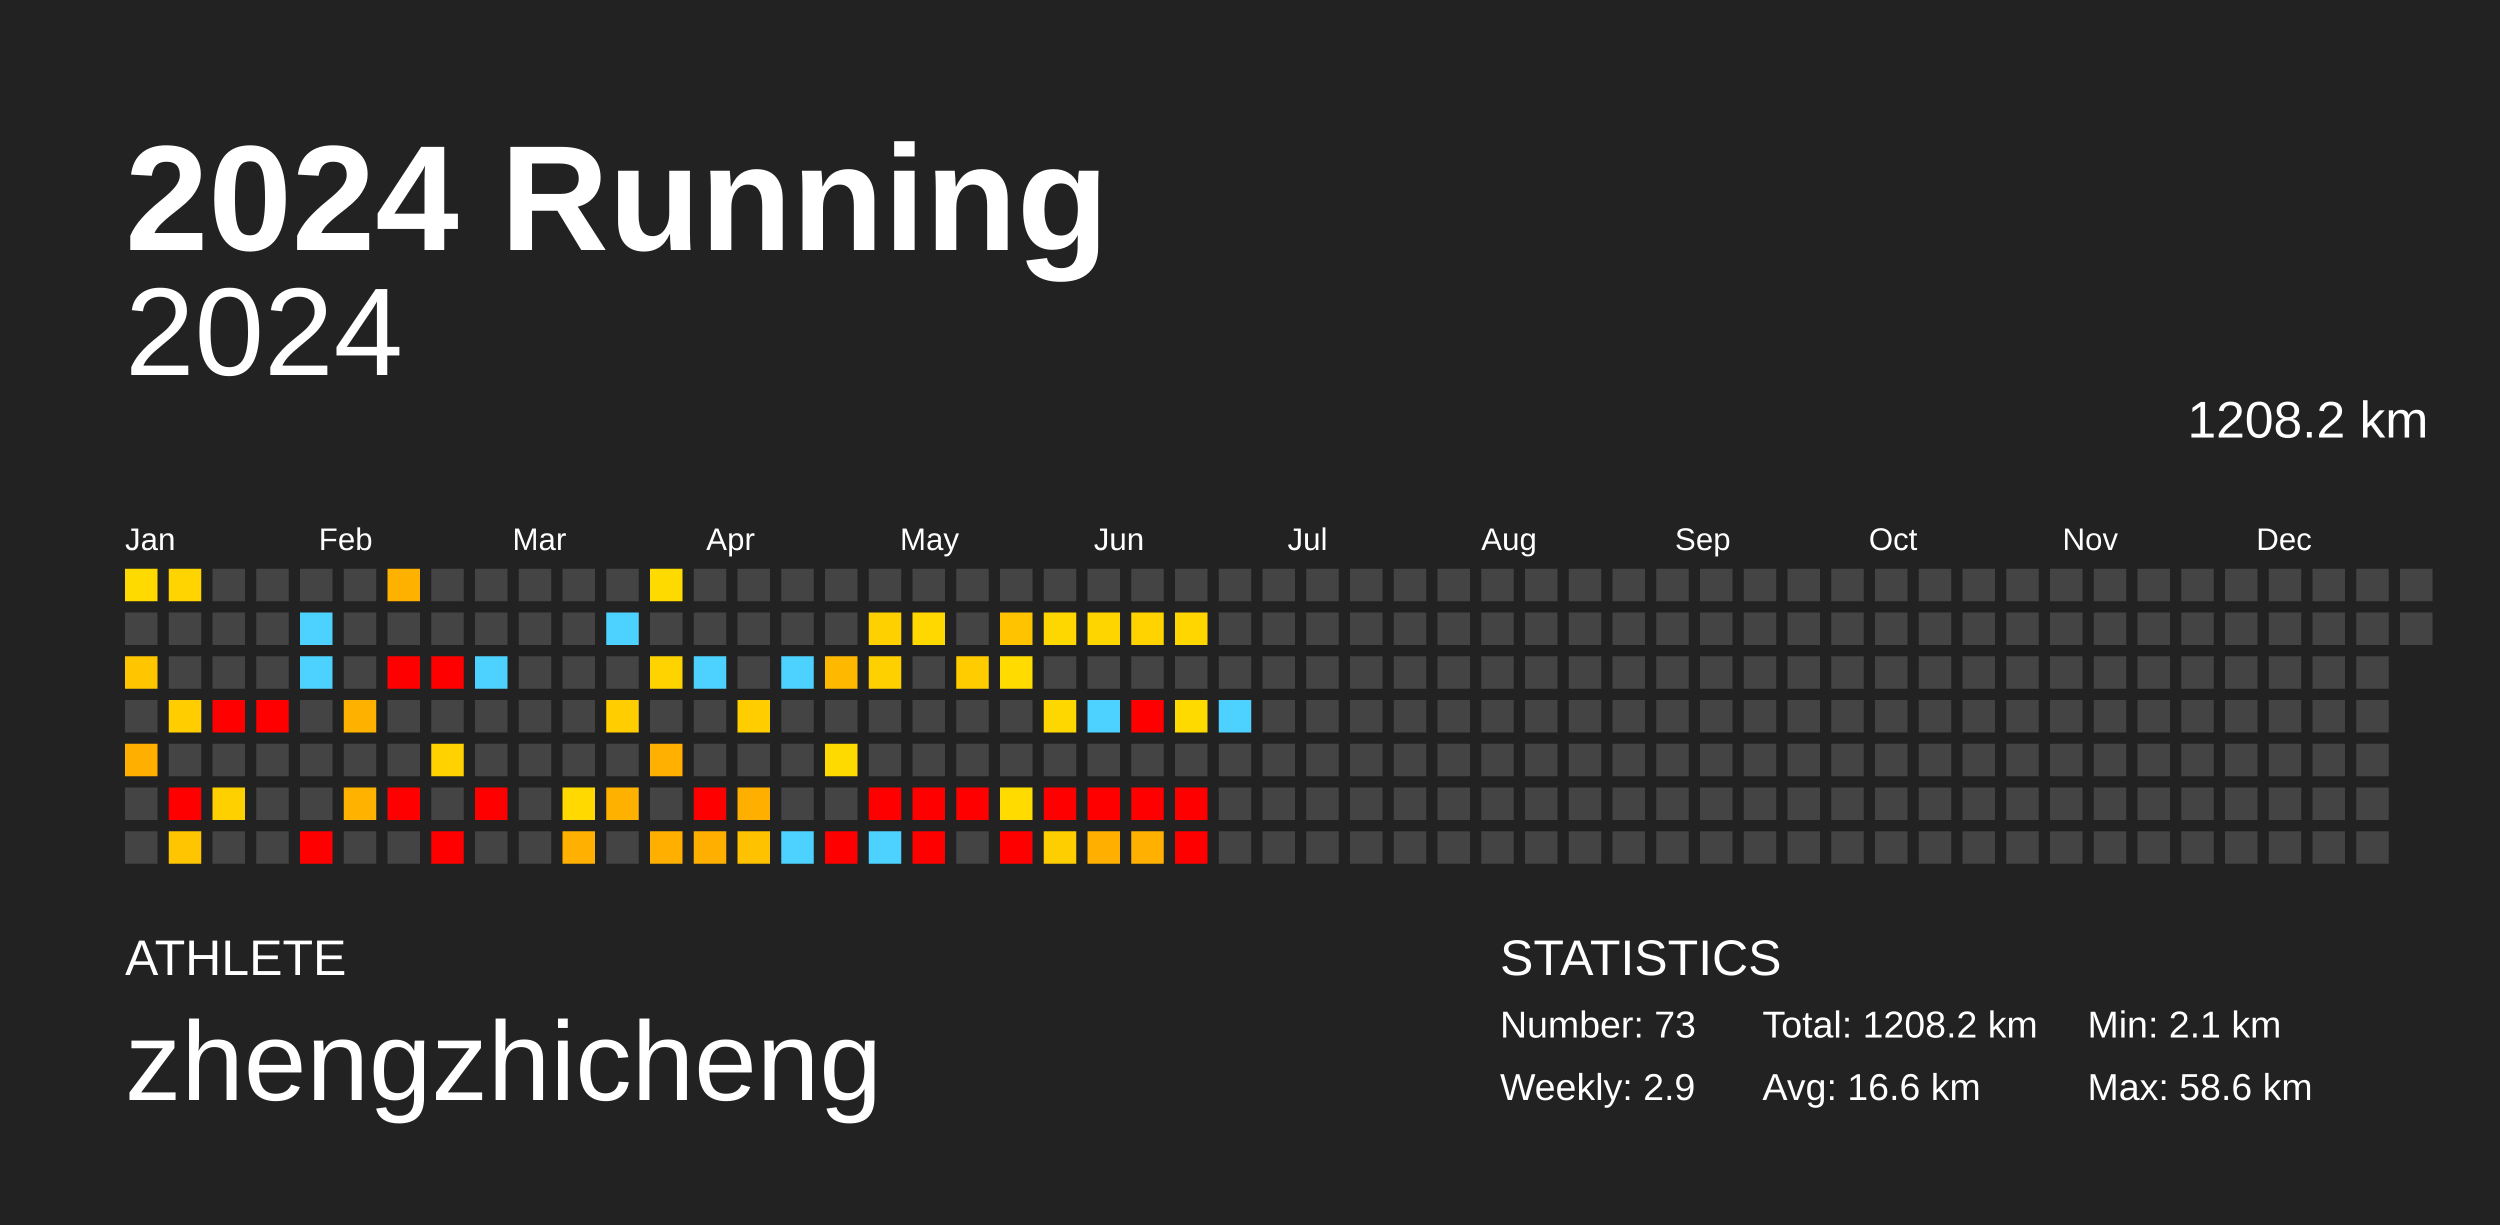
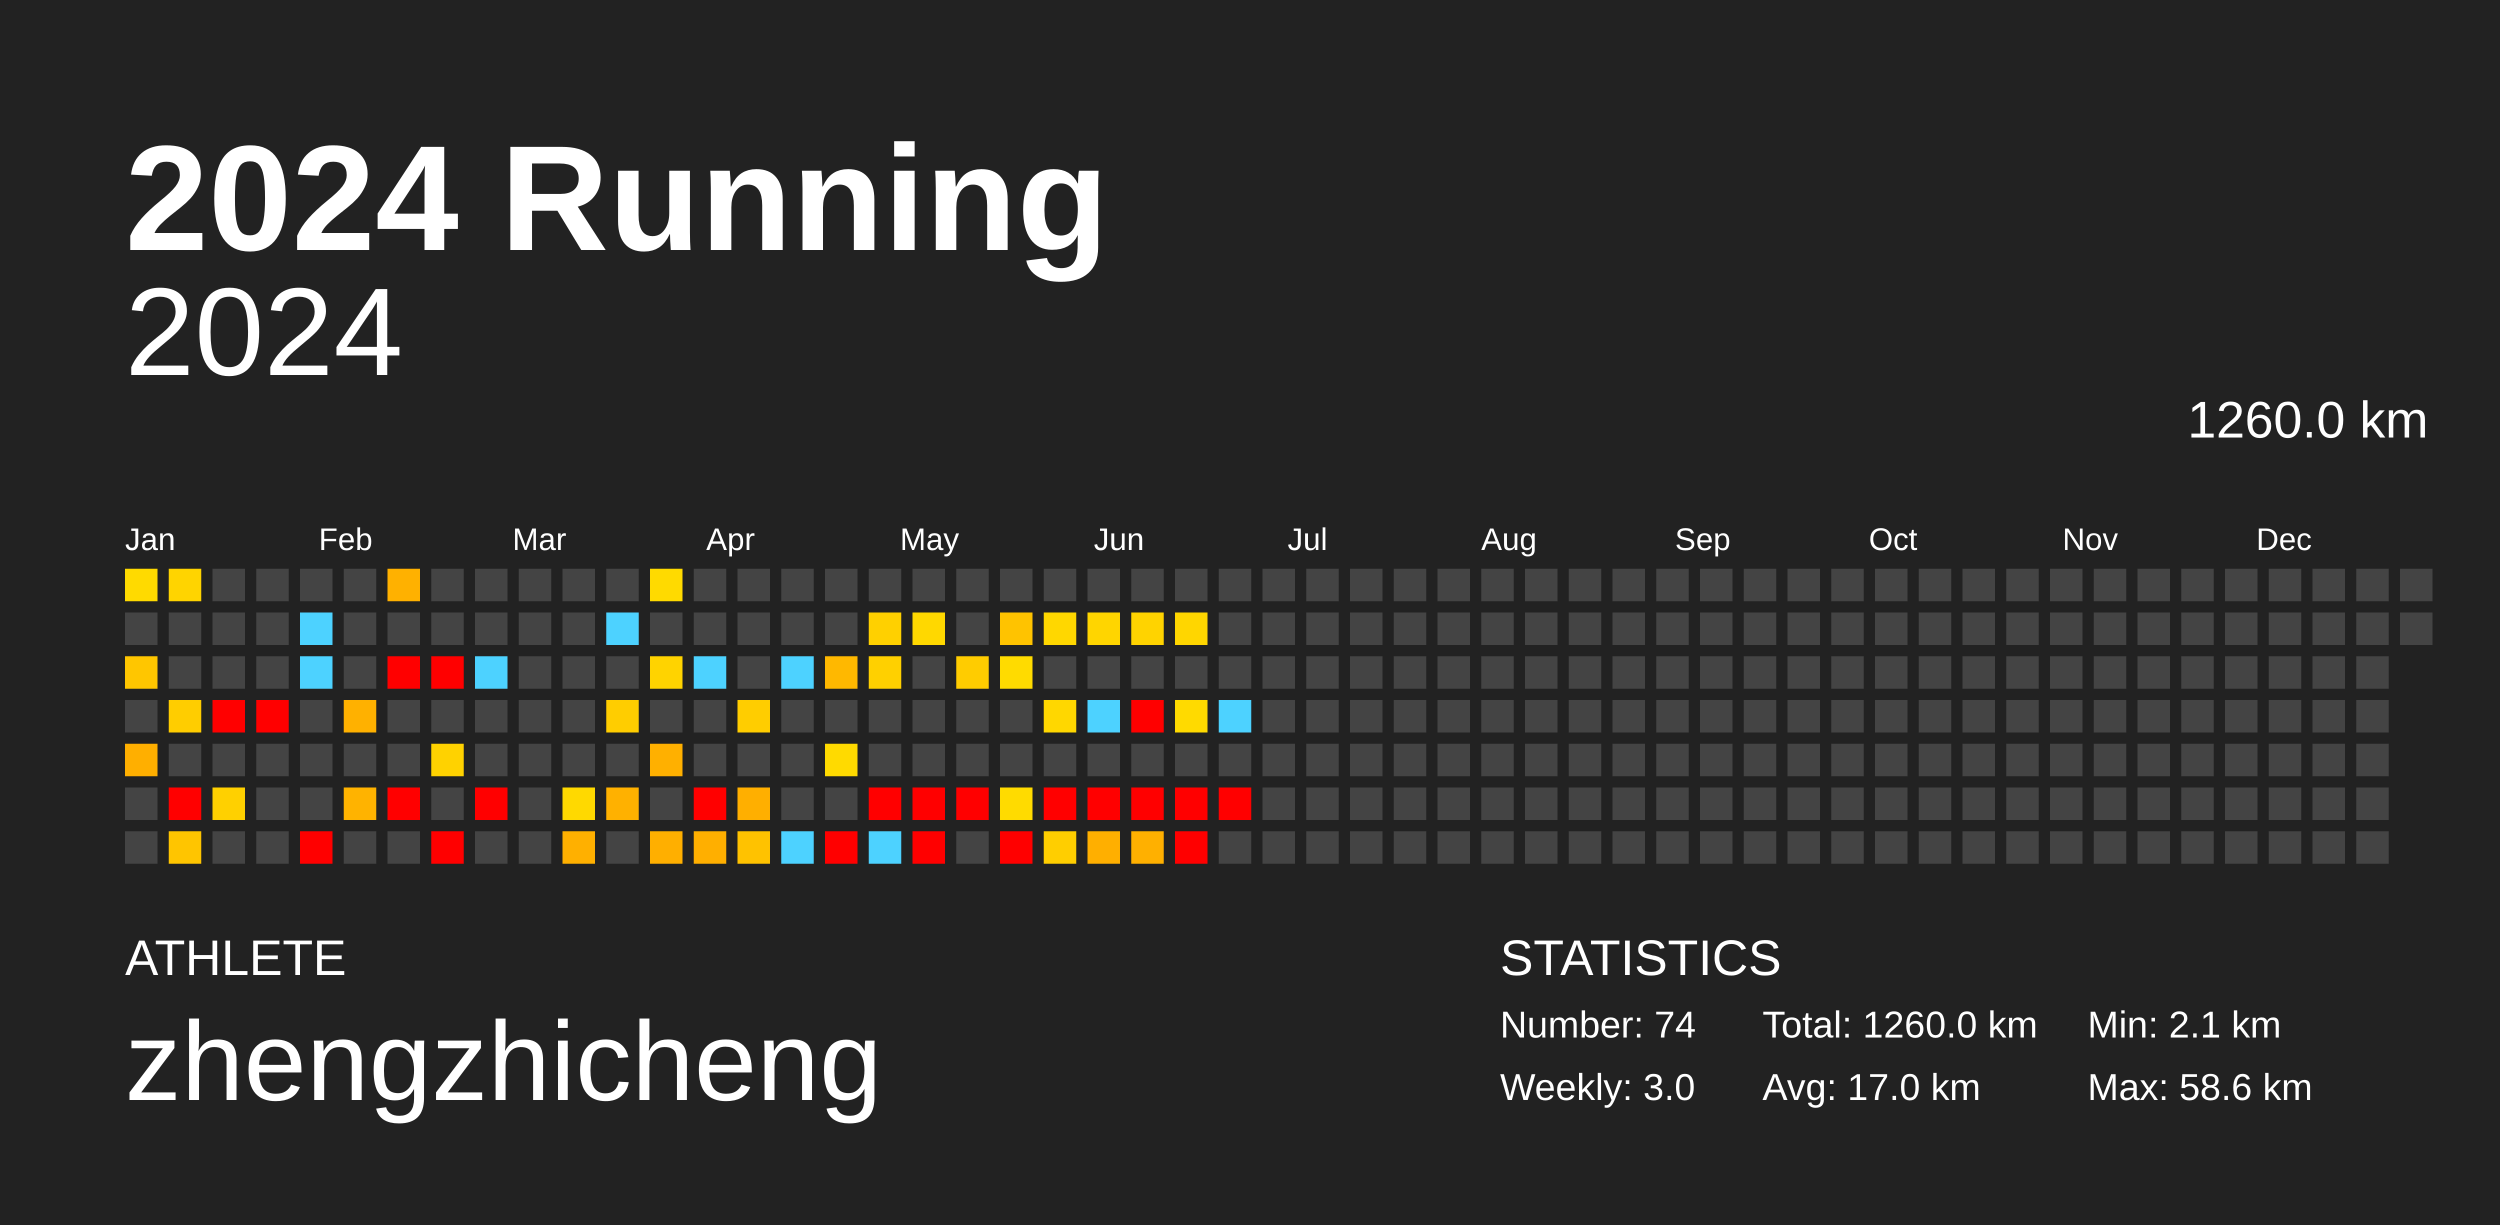
<svg xmlns="http://www.w3.org/2000/svg" baseProfile="full" height="98mm" version="1.1" viewBox="0,0,200,98" width="200mm">
  <defs />
  <rect fill="#222222" height="98" width="200" x="0" y="0" />
  <text fill="#FFFFFF" style="font-size:12px; font-family:Arial; font-weight:bold;" x="10" y="20">2024 Running</text>
  <text fill="#FFFFFF" style="font-size:4px; font-family:Arial" x="10" y="78">ATHLETE</text>
  <text fill="#FFFFFF" style="font-size:9px; font-family:Arial" x="10" y="88">zhengzhicheng</text>
  <text fill="#FFFFFF" style="font-size:4px; font-family:Arial" x="120" y="78">STATISTICS</text>
-   <text fill="#FFFFFF" style="font-size:3px; font-family:Arial" x="120" y="83">Number: 73</text>
-   <text fill="#FFFFFF" style="font-size:3px; font-family:Arial" x="120" y="88">Weekly: 2.9</text>
-   <text fill="#FFFFFF" style="font-size:3px; font-family:Arial" x="141" y="83">Total: 1208.2 km</text>
-   <text fill="#FFFFFF" style="font-size:3px; font-family:Arial" x="141" y="88">Avg: 16.6 km</text>
+   <text fill="#FFFFFF" style="font-size:3px; font-family:Arial" x="120" y="83">Number: 74</text>
+   <text fill="#FFFFFF" style="font-size:3px; font-family:Arial" x="120" y="88">Weekly: 3.0</text>
+   <text fill="#FFFFFF" style="font-size:3px; font-family:Arial" x="141" y="83">Total: 1260.0 km</text>
+   <text fill="#FFFFFF" style="font-size:3px; font-family:Arial" x="141" y="88">Avg: 17.0 km</text>
  <text fill="#FFFFFF" style="font-size:3px; font-family:Arial" x="167" y="83">Min: 2.1 km</text>
  <text fill="#FFFFFF" style="font-size:3px; font-family:Arial" x="167" y="88">Max: 58.6 km</text>
  <text alignment-baseline="hanging" fill="#FFFFFF" style="font-size:10.0px; font-family:Arial;" x="10" y="30">2024</text>
-   <text alignment-baseline="hanging" fill="#FFFFFF" style="font-size:4.125px; font-family:Arial;" x="175" y="35">1208.2 km</text>
+   <text alignment-baseline="hanging" fill="#FFFFFF" style="font-size:4.125px; font-family:Arial;" x="175" y="35">1260.0 km</text>
  <text fill="#FFFFFF" style="font-size:2.5px; font-family:Arial" x="10.0" y="44">Jan</text>
  <text fill="#FFFFFF" style="font-size:2.5px; font-family:Arial" x="25.5" y="44">Feb</text>
  <text fill="#FFFFFF" style="font-size:2.5px; font-family:Arial" x="41.0" y="44">Mar</text>
  <text fill="#FFFFFF" style="font-size:2.5px; font-family:Arial" x="56.5" y="44">Apr</text>
  <text fill="#FFFFFF" style="font-size:2.5px; font-family:Arial" x="72.0" y="44">May</text>
  <text fill="#FFFFFF" style="font-size:2.5px; font-family:Arial" x="87.5" y="44">Jun</text>
  <text fill="#FFFFFF" style="font-size:2.5px; font-family:Arial" x="103.0" y="44">Jul</text>
  <text fill="#FFFFFF" style="font-size:2.5px; font-family:Arial" x="118.5" y="44">Aug</text>
  <text fill="#FFFFFF" style="font-size:2.5px; font-family:Arial" x="134.0" y="44">Sep</text>
  <text fill="#FFFFFF" style="font-size:2.5px; font-family:Arial" x="149.5" y="44">Oct</text>
  <text fill="#FFFFFF" style="font-size:2.5px; font-family:Arial" x="165.0" y="44">Nov</text>
  <text fill="#FFFFFF" style="font-size:2.5px; font-family:Arial" x="180.5" y="44">Dec</text>
  <rect fill="#ffda00" height="2.6" width="2.6" x="10.0" y="45.5" />
  <rect fill="#444444" height="2.6" width="2.6" x="10.0" y="49.0" />
  <rect fill="#ffc600" height="2.6" width="2.6" x="10.0" y="52.5" />
  <rect fill="#444444" height="2.6" width="2.6" x="10.0" y="56.0" />
  <rect fill="#ffaf00" height="2.6" width="2.6" x="10.0" y="59.5" />
  <rect fill="#444444" height="2.6" width="2.6" x="10.0" y="63.0" />
  <rect fill="#444444" height="2.6" width="2.6" x="10.0" y="66.5" />
  <rect fill="#ffd400" height="2.6" width="2.6" x="13.5" y="45.5" />
  <rect fill="#444444" height="2.6" width="2.6" x="13.5" y="49.0" />
  <rect fill="#444444" height="2.6" width="2.6" x="13.5" y="52.5" />
  <rect fill="#ffcd00" height="2.6" width="2.6" x="13.5" y="56.0" />
  <rect fill="#444444" height="2.6" width="2.6" x="13.5" y="59.5" />
  <rect fill="red" height="2.6" width="2.6" x="13.5" y="63.0" />
  <rect fill="#ffc500" height="2.6" width="2.6" x="13.5" y="66.5" />
  <rect fill="#444444" height="2.6" width="2.6" x="17.0" y="45.5" />
  <rect fill="#444444" height="2.6" width="2.6" x="17.0" y="49.0" />
  <rect fill="#444444" height="2.6" width="2.6" x="17.0" y="52.5" />
  <rect fill="red" height="2.6" width="2.6" x="17.0" y="56.0" />
  <rect fill="#444444" height="2.6" width="2.6" x="17.0" y="59.5" />
  <rect fill="#ffd000" height="2.6" width="2.6" x="17.0" y="63.0" />
  <rect fill="#444444" height="2.6" width="2.6" x="17.0" y="66.5" />
  <rect fill="#444444" height="2.6" width="2.6" x="20.5" y="45.5" />
  <rect fill="#444444" height="2.6" width="2.6" x="20.5" y="49.0" />
  <rect fill="#444444" height="2.6" width="2.6" x="20.5" y="52.5" />
  <rect fill="red" height="2.6" width="2.6" x="20.5" y="56.0" />
  <rect fill="#444444" height="2.6" width="2.6" x="20.5" y="59.5" />
  <rect fill="#444444" height="2.6" width="2.6" x="20.5" y="63.0" />
  <rect fill="#444444" height="2.6" width="2.6" x="20.5" y="66.5" />
  <rect fill="#444444" height="2.6" width="2.6" x="24.0" y="45.5" />
  <rect fill="#4dd2ff" height="2.6" width="2.6" x="24.0" y="49.0" />
  <rect fill="#4dd2ff" height="2.6" width="2.6" x="24.0" y="52.5" />
  <rect fill="#444444" height="2.6" width="2.6" x="24.0" y="56.0" />
  <rect fill="#444444" height="2.6" width="2.6" x="24.0" y="59.5" />
  <rect fill="#444444" height="2.6" width="2.6" x="24.0" y="63.0" />
  <rect fill="red" height="2.6" width="2.6" x="24.0" y="66.5" />
  <rect fill="#444444" height="2.6" width="2.6" x="27.5" y="45.5" />
  <rect fill="#444444" height="2.6" width="2.6" x="27.5" y="49.0" />
  <rect fill="#444444" height="2.6" width="2.6" x="27.5" y="52.5" />
  <rect fill="#ffb100" height="2.6" width="2.6" x="27.5" y="56.0" />
  <rect fill="#444444" height="2.6" width="2.6" x="27.5" y="59.5" />
  <rect fill="#ffb300" height="2.6" width="2.6" x="27.5" y="63.0" />
  <rect fill="#444444" height="2.6" width="2.6" x="27.5" y="66.5" />
  <rect fill="#ffb100" height="2.6" width="2.6" x="31.0" y="45.5" />
  <rect fill="#444444" height="2.6" width="2.6" x="31.0" y="49.0" />
  <rect fill="red" height="2.6" width="2.6" x="31.0" y="52.5" />
  <rect fill="#444444" height="2.6" width="2.6" x="31.0" y="56.0" />
  <rect fill="#444444" height="2.6" width="2.6" x="31.0" y="59.5" />
  <rect fill="red" height="2.6" width="2.6" x="31.0" y="63.0" />
  <rect fill="#444444" height="2.6" width="2.6" x="31.0" y="66.5" />
  <rect fill="#444444" height="2.6" width="2.6" x="34.5" y="45.5" />
  <rect fill="#444444" height="2.6" width="2.6" x="34.5" y="49.0" />
  <rect fill="red" height="2.6" width="2.6" x="34.5" y="52.5" />
  <rect fill="#444444" height="2.6" width="2.6" x="34.5" y="56.0" />
  <rect fill="#ffd200" height="2.6" width="2.6" x="34.5" y="59.5" />
  <rect fill="#444444" height="2.6" width="2.6" x="34.5" y="63.0" />
  <rect fill="red" height="2.6" width="2.6" x="34.5" y="66.5" />
  <rect fill="#444444" height="2.6" width="2.6" x="38.0" y="45.5" />
  <rect fill="#444444" height="2.6" width="2.6" x="38.0" y="49.0" />
  <rect fill="#4dd2ff" height="2.6" width="2.6" x="38.0" y="52.5" />
  <rect fill="#444444" height="2.6" width="2.6" x="38.0" y="56.0" />
  <rect fill="#444444" height="2.6" width="2.6" x="38.0" y="59.5" />
  <rect fill="red" height="2.6" width="2.6" x="38.0" y="63.0" />
  <rect fill="#444444" height="2.6" width="2.6" x="38.0" y="66.5" />
  <rect fill="#444444" height="2.6" width="2.6" x="41.5" y="45.5" />
  <rect fill="#444444" height="2.6" width="2.6" x="41.5" y="49.0" />
  <rect fill="#444444" height="2.6" width="2.6" x="41.5" y="52.5" />
  <rect fill="#444444" height="2.6" width="2.6" x="41.5" y="56.0" />
  <rect fill="#444444" height="2.6" width="2.6" x="41.5" y="59.5" />
  <rect fill="#444444" height="2.6" width="2.6" x="41.5" y="63.0" />
  <rect fill="#444444" height="2.6" width="2.6" x="41.5" y="66.5" />
  <rect fill="#444444" height="2.6" width="2.6" x="45.0" y="45.5" />
  <rect fill="#444444" height="2.6" width="2.6" x="45.0" y="49.0" />
  <rect fill="#444444" height="2.6" width="2.6" x="45.0" y="52.5" />
  <rect fill="#444444" height="2.6" width="2.6" x="45.0" y="56.0" />
  <rect fill="#444444" height="2.6" width="2.6" x="45.0" y="59.5" />
  <rect fill="#ffd900" height="2.6" width="2.6" x="45.0" y="63.0" />
  <rect fill="#ffb000" height="2.6" width="2.6" x="45.0" y="66.5" />
  <rect fill="#444444" height="2.6" width="2.6" x="48.5" y="45.5" />
  <rect fill="#4dd2ff" height="2.6" width="2.6" x="48.5" y="49.0" />
  <rect fill="#444444" height="2.6" width="2.6" x="48.5" y="52.5" />
  <rect fill="#ffcd00" height="2.6" width="2.6" x="48.5" y="56.0" />
  <rect fill="#444444" height="2.6" width="2.6" x="48.5" y="59.5" />
  <rect fill="#ffb100" height="2.6" width="2.6" x="48.5" y="63.0" />
  <rect fill="#444444" height="2.6" width="2.6" x="48.5" y="66.5" />
  <rect fill="#ffda00" height="2.6" width="2.6" x="52.0" y="45.5" />
  <rect fill="#444444" height="2.6" width="2.6" x="52.0" y="49.0" />
  <rect fill="#ffd300" height="2.6" width="2.6" x="52.0" y="52.5" />
  <rect fill="#444444" height="2.6" width="2.6" x="52.0" y="56.0" />
  <rect fill="#ffb000" height="2.6" width="2.6" x="52.0" y="59.5" />
  <rect fill="#444444" height="2.6" width="2.6" x="52.0" y="63.0" />
  <rect fill="#ffaf00" height="2.6" width="2.6" x="52.0" y="66.5" />
  <rect fill="#444444" height="2.6" width="2.6" x="55.5" y="45.5" />
  <rect fill="#444444" height="2.6" width="2.6" x="55.5" y="49.0" />
  <rect fill="#4dd2ff" height="2.6" width="2.6" x="55.5" y="52.5" />
  <rect fill="#444444" height="2.6" width="2.6" x="55.5" y="56.0" />
  <rect fill="#444444" height="2.6" width="2.6" x="55.5" y="59.5" />
  <rect fill="red" height="2.6" width="2.6" x="55.5" y="63.0" />
  <rect fill="#ffaf00" height="2.6" width="2.6" x="55.5" y="66.5" />
  <rect fill="#444444" height="2.6" width="2.6" x="59.0" y="45.5" />
  <rect fill="#444444" height="2.6" width="2.6" x="59.0" y="49.0" />
  <rect fill="#444444" height="2.6" width="2.6" x="59.0" y="52.5" />
  <rect fill="#ffcd00" height="2.6" width="2.6" x="59.0" y="56.0" />
  <rect fill="#444444" height="2.6" width="2.6" x="59.0" y="59.5" />
  <rect fill="#ffaf00" height="2.6" width="2.6" x="59.0" y="63.0" />
  <rect fill="#ffc200" height="2.6" width="2.6" x="59.0" y="66.5" />
  <rect fill="#444444" height="2.6" width="2.6" x="62.5" y="45.5" />
  <rect fill="#444444" height="2.6" width="2.6" x="62.5" y="49.0" />
  <rect fill="#4dd2ff" height="2.6" width="2.6" x="62.5" y="52.5" />
  <rect fill="#444444" height="2.6" width="2.6" x="62.5" y="56.0" />
  <rect fill="#444444" height="2.6" width="2.6" x="62.5" y="59.5" />
  <rect fill="#444444" height="2.6" width="2.6" x="62.5" y="63.0" />
  <rect fill="#4dd2ff" height="2.6" width="2.6" x="62.5" y="66.5" />
  <rect fill="#444444" height="2.6" width="2.6" x="66.0" y="45.5" />
  <rect fill="#444444" height="2.6" width="2.6" x="66.0" y="49.0" />
  <rect fill="#ffb800" height="2.6" width="2.6" x="66.0" y="52.5" />
  <rect fill="#444444" height="2.6" width="2.6" x="66.0" y="56.0" />
  <rect fill="#ffda00" height="2.6" width="2.6" x="66.0" y="59.5" />
  <rect fill="#444444" height="2.6" width="2.6" x="66.0" y="63.0" />
  <rect fill="red" height="2.6" width="2.6" x="66.0" y="66.5" />
  <rect fill="#444444" height="2.6" width="2.6" x="69.5" y="45.5" />
  <rect fill="#ffd000" height="2.6" width="2.6" x="69.5" y="49.0" />
  <rect fill="#ffd000" height="2.6" width="2.6" x="69.5" y="52.5" />
  <rect fill="#444444" height="2.6" width="2.6" x="69.5" y="56.0" />
  <rect fill="#444444" height="2.6" width="2.6" x="69.5" y="59.5" />
  <rect fill="red" height="2.6" width="2.6" x="69.5" y="63.0" />
  <rect fill="#4dd2ff" height="2.6" width="2.6" x="69.5" y="66.5" />
  <rect fill="#444444" height="2.6" width="2.6" x="73.0" y="45.5" />
  <rect fill="#ffd800" height="2.6" width="2.6" x="73.0" y="49.0" />
  <rect fill="#444444" height="2.6" width="2.6" x="73.0" y="52.5" />
  <rect fill="#444444" height="2.6" width="2.6" x="73.0" y="56.0" />
  <rect fill="#444444" height="2.6" width="2.6" x="73.0" y="59.5" />
  <rect fill="red" height="2.6" width="2.6" x="73.0" y="63.0" />
  <rect fill="red" height="2.6" width="2.6" x="73.0" y="66.5" />
  <rect fill="#444444" height="2.6" width="2.6" x="76.5" y="45.5" />
  <rect fill="#444444" height="2.6" width="2.6" x="76.5" y="49.0" />
  <rect fill="#ffcc00" height="2.6" width="2.6" x="76.5" y="52.5" />
  <rect fill="#444444" height="2.6" width="2.6" x="76.5" y="56.0" />
  <rect fill="#444444" height="2.6" width="2.6" x="76.5" y="59.5" />
  <rect fill="red" height="2.6" width="2.6" x="76.5" y="63.0" />
  <rect fill="#444444" height="2.6" width="2.6" x="76.5" y="66.5" />
  <rect fill="#444444" height="2.6" width="2.6" x="80.0" y="45.5" />
  <rect fill="#ffc300" height="2.6" width="2.6" x="80.0" y="49.0" />
  <rect fill="#ffdb00" height="2.6" width="2.6" x="80.0" y="52.5" />
  <rect fill="#444444" height="2.6" width="2.6" x="80.0" y="56.0" />
  <rect fill="#444444" height="2.6" width="2.6" x="80.0" y="59.5" />
  <rect fill="#ffdb00" height="2.6" width="2.6" x="80.0" y="63.0" />
  <rect fill="red" height="2.6" width="2.6" x="80.0" y="66.5" />
  <rect fill="#444444" height="2.6" width="2.6" x="83.5" y="45.5" />
  <rect fill="#ffd700" height="2.6" width="2.6" x="83.5" y="49.0" />
  <rect fill="#444444" height="2.6" width="2.6" x="83.5" y="52.5" />
  <rect fill="#ffd700" height="2.6" width="2.6" x="83.5" y="56.0" />
  <rect fill="#444444" height="2.6" width="2.6" x="83.5" y="59.5" />
  <rect fill="red" height="2.6" width="2.6" x="83.5" y="63.0" />
  <rect fill="#ffce00" height="2.6" width="2.6" x="83.5" y="66.5" />
  <rect fill="#444444" height="2.6" width="2.6" x="87.0" y="45.5" />
  <rect fill="#ffd500" height="2.6" width="2.6" x="87.0" y="49.0" />
  <rect fill="#444444" height="2.6" width="2.6" x="87.0" y="52.5" />
  <rect fill="#4dd2ff" height="2.6" width="2.6" x="87.0" y="56.0" />
  <rect fill="#444444" height="2.6" width="2.6" x="87.0" y="59.5" />
  <rect fill="red" height="2.6" width="2.6" x="87.0" y="63.0" />
  <rect fill="#ffaf00" height="2.6" width="2.6" x="87.0" y="66.5" />
  <rect fill="#444444" height="2.6" width="2.6" x="90.5" y="45.5" />
  <rect fill="#ffd300" height="2.6" width="2.6" x="90.5" y="49.0" />
  <rect fill="#444444" height="2.6" width="2.6" x="90.5" y="52.5" />
  <rect fill="red" height="2.6" width="2.6" x="90.5" y="56.0" />
  <rect fill="#444444" height="2.6" width="2.6" x="90.5" y="59.5" />
  <rect fill="red" height="2.6" width="2.6" x="90.5" y="63.0" />
  <rect fill="#ffb000" height="2.6" width="2.6" x="90.5" y="66.5" />
  <rect fill="#444444" height="2.6" width="2.6" x="94.0" y="45.5" />
  <rect fill="#ffd600" height="2.6" width="2.6" x="94.0" y="49.0" />
  <rect fill="#444444" height="2.6" width="2.6" x="94.0" y="52.5" />
  <rect fill="#ffda00" height="2.6" width="2.6" x="94.0" y="56.0" />
  <rect fill="#444444" height="2.6" width="2.6" x="94.0" y="59.5" />
  <rect fill="red" height="2.6" width="2.6" x="94.0" y="63.0" />
  <rect fill="red" height="2.6" width="2.6" x="94.0" y="66.5" />
  <rect fill="#444444" height="2.6" width="2.6" x="97.5" y="45.5" />
  <rect fill="#444444" height="2.6" width="2.6" x="97.5" y="49.0" />
  <rect fill="#444444" height="2.6" width="2.6" x="97.5" y="52.5" />
  <rect fill="#4dd2ff" height="2.6" width="2.6" x="97.5" y="56.0" />
  <rect fill="#444444" height="2.6" width="2.6" x="97.5" y="59.5" />
-   <rect fill="#444444" height="2.6" width="2.6" x="97.5" y="63.0" />
+   <rect fill="red" height="2.6" width="2.6" x="97.5" y="63.0" />
  <rect fill="#444444" height="2.6" width="2.6" x="97.5" y="66.5" />
  <rect fill="#444444" height="2.6" width="2.6" x="101.0" y="45.5" />
  <rect fill="#444444" height="2.6" width="2.6" x="101.0" y="49.0" />
  <rect fill="#444444" height="2.6" width="2.6" x="101.0" y="52.5" />
  <rect fill="#444444" height="2.6" width="2.6" x="101.0" y="56.0" />
  <rect fill="#444444" height="2.6" width="2.6" x="101.0" y="59.5" />
  <rect fill="#444444" height="2.6" width="2.6" x="101.0" y="63.0" />
  <rect fill="#444444" height="2.6" width="2.6" x="101.0" y="66.5" />
  <rect fill="#444444" height="2.6" width="2.6" x="104.5" y="45.5" />
  <rect fill="#444444" height="2.6" width="2.6" x="104.5" y="49.0" />
  <rect fill="#444444" height="2.6" width="2.6" x="104.5" y="52.5" />
  <rect fill="#444444" height="2.6" width="2.6" x="104.5" y="56.0" />
  <rect fill="#444444" height="2.6" width="2.6" x="104.5" y="59.5" />
  <rect fill="#444444" height="2.6" width="2.6" x="104.5" y="63.0" />
  <rect fill="#444444" height="2.6" width="2.6" x="104.5" y="66.5" />
  <rect fill="#444444" height="2.6" width="2.6" x="108.0" y="45.5" />
  <rect fill="#444444" height="2.6" width="2.6" x="108.0" y="49.0" />
  <rect fill="#444444" height="2.6" width="2.6" x="108.0" y="52.5" />
  <rect fill="#444444" height="2.6" width="2.6" x="108.0" y="56.0" />
  <rect fill="#444444" height="2.6" width="2.6" x="108.0" y="59.5" />
  <rect fill="#444444" height="2.6" width="2.6" x="108.0" y="63.0" />
  <rect fill="#444444" height="2.6" width="2.6" x="108.0" y="66.5" />
  <rect fill="#444444" height="2.6" width="2.6" x="111.5" y="45.5" />
  <rect fill="#444444" height="2.6" width="2.6" x="111.5" y="49.0" />
  <rect fill="#444444" height="2.6" width="2.6" x="111.5" y="52.5" />
  <rect fill="#444444" height="2.6" width="2.6" x="111.5" y="56.0" />
  <rect fill="#444444" height="2.6" width="2.6" x="111.5" y="59.5" />
  <rect fill="#444444" height="2.6" width="2.6" x="111.5" y="63.0" />
  <rect fill="#444444" height="2.6" width="2.6" x="111.5" y="66.5" />
  <rect fill="#444444" height="2.6" width="2.6" x="115.0" y="45.5" />
  <rect fill="#444444" height="2.6" width="2.6" x="115.0" y="49.0" />
  <rect fill="#444444" height="2.6" width="2.6" x="115.0" y="52.5" />
  <rect fill="#444444" height="2.6" width="2.6" x="115.0" y="56.0" />
  <rect fill="#444444" height="2.6" width="2.6" x="115.0" y="59.5" />
  <rect fill="#444444" height="2.6" width="2.6" x="115.0" y="63.0" />
  <rect fill="#444444" height="2.6" width="2.6" x="115.0" y="66.5" />
  <rect fill="#444444" height="2.6" width="2.6" x="118.5" y="45.5" />
  <rect fill="#444444" height="2.6" width="2.6" x="118.5" y="49.0" />
  <rect fill="#444444" height="2.6" width="2.6" x="118.5" y="52.5" />
  <rect fill="#444444" height="2.6" width="2.6" x="118.5" y="56.0" />
  <rect fill="#444444" height="2.6" width="2.6" x="118.5" y="59.5" />
  <rect fill="#444444" height="2.6" width="2.6" x="118.5" y="63.0" />
  <rect fill="#444444" height="2.6" width="2.6" x="118.5" y="66.5" />
  <rect fill="#444444" height="2.6" width="2.6" x="122.0" y="45.5" />
  <rect fill="#444444" height="2.6" width="2.6" x="122.0" y="49.0" />
  <rect fill="#444444" height="2.6" width="2.6" x="122.0" y="52.5" />
  <rect fill="#444444" height="2.6" width="2.6" x="122.0" y="56.0" />
  <rect fill="#444444" height="2.6" width="2.6" x="122.0" y="59.5" />
  <rect fill="#444444" height="2.6" width="2.6" x="122.0" y="63.0" />
  <rect fill="#444444" height="2.6" width="2.6" x="122.0" y="66.5" />
  <rect fill="#444444" height="2.6" width="2.6" x="125.5" y="45.5" />
  <rect fill="#444444" height="2.6" width="2.6" x="125.5" y="49.0" />
  <rect fill="#444444" height="2.6" width="2.6" x="125.5" y="52.5" />
  <rect fill="#444444" height="2.6" width="2.6" x="125.5" y="56.0" />
  <rect fill="#444444" height="2.6" width="2.6" x="125.5" y="59.5" />
  <rect fill="#444444" height="2.6" width="2.6" x="125.5" y="63.0" />
  <rect fill="#444444" height="2.6" width="2.6" x="125.5" y="66.5" />
  <rect fill="#444444" height="2.6" width="2.6" x="129.0" y="45.5" />
  <rect fill="#444444" height="2.6" width="2.6" x="129.0" y="49.0" />
  <rect fill="#444444" height="2.6" width="2.6" x="129.0" y="52.5" />
  <rect fill="#444444" height="2.6" width="2.6" x="129.0" y="56.0" />
  <rect fill="#444444" height="2.6" width="2.6" x="129.0" y="59.5" />
  <rect fill="#444444" height="2.6" width="2.6" x="129.0" y="63.0" />
  <rect fill="#444444" height="2.6" width="2.6" x="129.0" y="66.5" />
  <rect fill="#444444" height="2.6" width="2.6" x="132.5" y="45.5" />
  <rect fill="#444444" height="2.6" width="2.6" x="132.5" y="49.0" />
  <rect fill="#444444" height="2.6" width="2.6" x="132.5" y="52.5" />
  <rect fill="#444444" height="2.6" width="2.6" x="132.5" y="56.0" />
  <rect fill="#444444" height="2.6" width="2.6" x="132.5" y="59.5" />
  <rect fill="#444444" height="2.6" width="2.6" x="132.5" y="63.0" />
  <rect fill="#444444" height="2.6" width="2.6" x="132.5" y="66.5" />
  <rect fill="#444444" height="2.6" width="2.6" x="136.0" y="45.5" />
  <rect fill="#444444" height="2.6" width="2.6" x="136.0" y="49.0" />
  <rect fill="#444444" height="2.6" width="2.6" x="136.0" y="52.5" />
  <rect fill="#444444" height="2.6" width="2.6" x="136.0" y="56.0" />
  <rect fill="#444444" height="2.6" width="2.6" x="136.0" y="59.5" />
  <rect fill="#444444" height="2.6" width="2.6" x="136.0" y="63.0" />
  <rect fill="#444444" height="2.6" width="2.6" x="136.0" y="66.5" />
  <rect fill="#444444" height="2.6" width="2.6" x="139.5" y="45.5" />
  <rect fill="#444444" height="2.6" width="2.6" x="139.5" y="49.0" />
  <rect fill="#444444" height="2.6" width="2.6" x="139.5" y="52.5" />
  <rect fill="#444444" height="2.6" width="2.6" x="139.5" y="56.0" />
  <rect fill="#444444" height="2.6" width="2.6" x="139.5" y="59.5" />
  <rect fill="#444444" height="2.6" width="2.6" x="139.5" y="63.0" />
  <rect fill="#444444" height="2.6" width="2.6" x="139.5" y="66.5" />
  <rect fill="#444444" height="2.6" width="2.6" x="143.0" y="45.5" />
  <rect fill="#444444" height="2.6" width="2.6" x="143.0" y="49.0" />
  <rect fill="#444444" height="2.6" width="2.6" x="143.0" y="52.5" />
  <rect fill="#444444" height="2.6" width="2.6" x="143.0" y="56.0" />
  <rect fill="#444444" height="2.6" width="2.6" x="143.0" y="59.5" />
  <rect fill="#444444" height="2.6" width="2.6" x="143.0" y="63.0" />
  <rect fill="#444444" height="2.6" width="2.6" x="143.0" y="66.5" />
  <rect fill="#444444" height="2.6" width="2.6" x="146.5" y="45.5" />
  <rect fill="#444444" height="2.6" width="2.6" x="146.5" y="49.0" />
  <rect fill="#444444" height="2.6" width="2.6" x="146.5" y="52.5" />
  <rect fill="#444444" height="2.6" width="2.6" x="146.5" y="56.0" />
  <rect fill="#444444" height="2.6" width="2.6" x="146.5" y="59.5" />
  <rect fill="#444444" height="2.6" width="2.6" x="146.5" y="63.0" />
  <rect fill="#444444" height="2.6" width="2.6" x="146.5" y="66.5" />
  <rect fill="#444444" height="2.6" width="2.6" x="150.0" y="45.5" />
  <rect fill="#444444" height="2.6" width="2.6" x="150.0" y="49.0" />
  <rect fill="#444444" height="2.6" width="2.6" x="150.0" y="52.5" />
  <rect fill="#444444" height="2.6" width="2.6" x="150.0" y="56.0" />
  <rect fill="#444444" height="2.6" width="2.6" x="150.0" y="59.5" />
  <rect fill="#444444" height="2.6" width="2.6" x="150.0" y="63.0" />
  <rect fill="#444444" height="2.6" width="2.6" x="150.0" y="66.5" />
  <rect fill="#444444" height="2.6" width="2.6" x="153.5" y="45.5" />
  <rect fill="#444444" height="2.6" width="2.6" x="153.5" y="49.0" />
  <rect fill="#444444" height="2.6" width="2.6" x="153.5" y="52.5" />
  <rect fill="#444444" height="2.6" width="2.6" x="153.5" y="56.0" />
  <rect fill="#444444" height="2.6" width="2.6" x="153.5" y="59.5" />
  <rect fill="#444444" height="2.6" width="2.6" x="153.5" y="63.0" />
  <rect fill="#444444" height="2.6" width="2.6" x="153.5" y="66.5" />
  <rect fill="#444444" height="2.6" width="2.6" x="157.0" y="45.5" />
  <rect fill="#444444" height="2.6" width="2.6" x="157.0" y="49.0" />
  <rect fill="#444444" height="2.6" width="2.6" x="157.0" y="52.5" />
  <rect fill="#444444" height="2.6" width="2.6" x="157.0" y="56.0" />
  <rect fill="#444444" height="2.6" width="2.6" x="157.0" y="59.5" />
  <rect fill="#444444" height="2.6" width="2.6" x="157.0" y="63.0" />
  <rect fill="#444444" height="2.6" width="2.6" x="157.0" y="66.5" />
  <rect fill="#444444" height="2.6" width="2.6" x="160.5" y="45.5" />
  <rect fill="#444444" height="2.6" width="2.6" x="160.5" y="49.0" />
  <rect fill="#444444" height="2.6" width="2.6" x="160.5" y="52.5" />
  <rect fill="#444444" height="2.6" width="2.6" x="160.5" y="56.0" />
  <rect fill="#444444" height="2.6" width="2.6" x="160.5" y="59.5" />
  <rect fill="#444444" height="2.6" width="2.6" x="160.5" y="63.0" />
  <rect fill="#444444" height="2.6" width="2.6" x="160.5" y="66.5" />
  <rect fill="#444444" height="2.6" width="2.6" x="164.0" y="45.5" />
  <rect fill="#444444" height="2.6" width="2.6" x="164.0" y="49.0" />
  <rect fill="#444444" height="2.6" width="2.6" x="164.0" y="52.5" />
  <rect fill="#444444" height="2.6" width="2.6" x="164.0" y="56.0" />
  <rect fill="#444444" height="2.6" width="2.6" x="164.0" y="59.5" />
  <rect fill="#444444" height="2.6" width="2.6" x="164.0" y="63.0" />
  <rect fill="#444444" height="2.6" width="2.6" x="164.0" y="66.5" />
  <rect fill="#444444" height="2.6" width="2.6" x="167.5" y="45.5" />
  <rect fill="#444444" height="2.6" width="2.6" x="167.5" y="49.0" />
  <rect fill="#444444" height="2.6" width="2.6" x="167.5" y="52.5" />
  <rect fill="#444444" height="2.6" width="2.6" x="167.5" y="56.0" />
  <rect fill="#444444" height="2.6" width="2.6" x="167.5" y="59.5" />
  <rect fill="#444444" height="2.6" width="2.6" x="167.5" y="63.0" />
  <rect fill="#444444" height="2.6" width="2.6" x="167.5" y="66.5" />
  <rect fill="#444444" height="2.6" width="2.6" x="171.0" y="45.5" />
  <rect fill="#444444" height="2.6" width="2.6" x="171.0" y="49.0" />
  <rect fill="#444444" height="2.6" width="2.6" x="171.0" y="52.5" />
  <rect fill="#444444" height="2.6" width="2.6" x="171.0" y="56.0" />
  <rect fill="#444444" height="2.6" width="2.6" x="171.0" y="59.5" />
  <rect fill="#444444" height="2.6" width="2.6" x="171.0" y="63.0" />
  <rect fill="#444444" height="2.6" width="2.6" x="171.0" y="66.5" />
  <rect fill="#444444" height="2.6" width="2.6" x="174.5" y="45.5" />
  <rect fill="#444444" height="2.6" width="2.6" x="174.5" y="49.0" />
  <rect fill="#444444" height="2.6" width="2.6" x="174.5" y="52.5" />
  <rect fill="#444444" height="2.6" width="2.6" x="174.5" y="56.0" />
  <rect fill="#444444" height="2.6" width="2.6" x="174.5" y="59.5" />
  <rect fill="#444444" height="2.6" width="2.6" x="174.5" y="63.0" />
  <rect fill="#444444" height="2.6" width="2.6" x="174.5" y="66.5" />
  <rect fill="#444444" height="2.6" width="2.6" x="178.0" y="45.5" />
  <rect fill="#444444" height="2.6" width="2.6" x="178.0" y="49.0" />
  <rect fill="#444444" height="2.6" width="2.6" x="178.0" y="52.5" />
  <rect fill="#444444" height="2.6" width="2.6" x="178.0" y="56.0" />
  <rect fill="#444444" height="2.6" width="2.6" x="178.0" y="59.5" />
  <rect fill="#444444" height="2.6" width="2.6" x="178.0" y="63.0" />
  <rect fill="#444444" height="2.6" width="2.6" x="178.0" y="66.5" />
  <rect fill="#444444" height="2.6" width="2.6" x="181.5" y="45.5" />
  <rect fill="#444444" height="2.6" width="2.6" x="181.5" y="49.0" />
  <rect fill="#444444" height="2.6" width="2.6" x="181.5" y="52.5" />
  <rect fill="#444444" height="2.6" width="2.6" x="181.5" y="56.0" />
  <rect fill="#444444" height="2.6" width="2.6" x="181.5" y="59.5" />
  <rect fill="#444444" height="2.6" width="2.6" x="181.5" y="63.0" />
  <rect fill="#444444" height="2.6" width="2.6" x="181.5" y="66.5" />
  <rect fill="#444444" height="2.6" width="2.6" x="185.0" y="45.5" />
  <rect fill="#444444" height="2.6" width="2.6" x="185.0" y="49.0" />
  <rect fill="#444444" height="2.6" width="2.6" x="185.0" y="52.5" />
  <rect fill="#444444" height="2.6" width="2.6" x="185.0" y="56.0" />
  <rect fill="#444444" height="2.6" width="2.6" x="185.0" y="59.5" />
  <rect fill="#444444" height="2.6" width="2.6" x="185.0" y="63.0" />
  <rect fill="#444444" height="2.6" width="2.6" x="185.0" y="66.5" />
  <rect fill="#444444" height="2.6" width="2.6" x="188.5" y="45.5" />
  <rect fill="#444444" height="2.6" width="2.6" x="188.5" y="49.0" />
  <rect fill="#444444" height="2.6" width="2.6" x="188.5" y="52.5" />
  <rect fill="#444444" height="2.6" width="2.6" x="188.5" y="56.0" />
  <rect fill="#444444" height="2.6" width="2.6" x="188.5" y="59.5" />
  <rect fill="#444444" height="2.6" width="2.6" x="188.5" y="63.0" />
  <rect fill="#444444" height="2.6" width="2.6" x="188.5" y="66.5" />
  <rect fill="#444444" height="2.6" width="2.6" x="192.0" y="45.5" />
  <rect fill="#444444" height="2.6" width="2.6" x="192.0" y="49.0" />
</svg>
